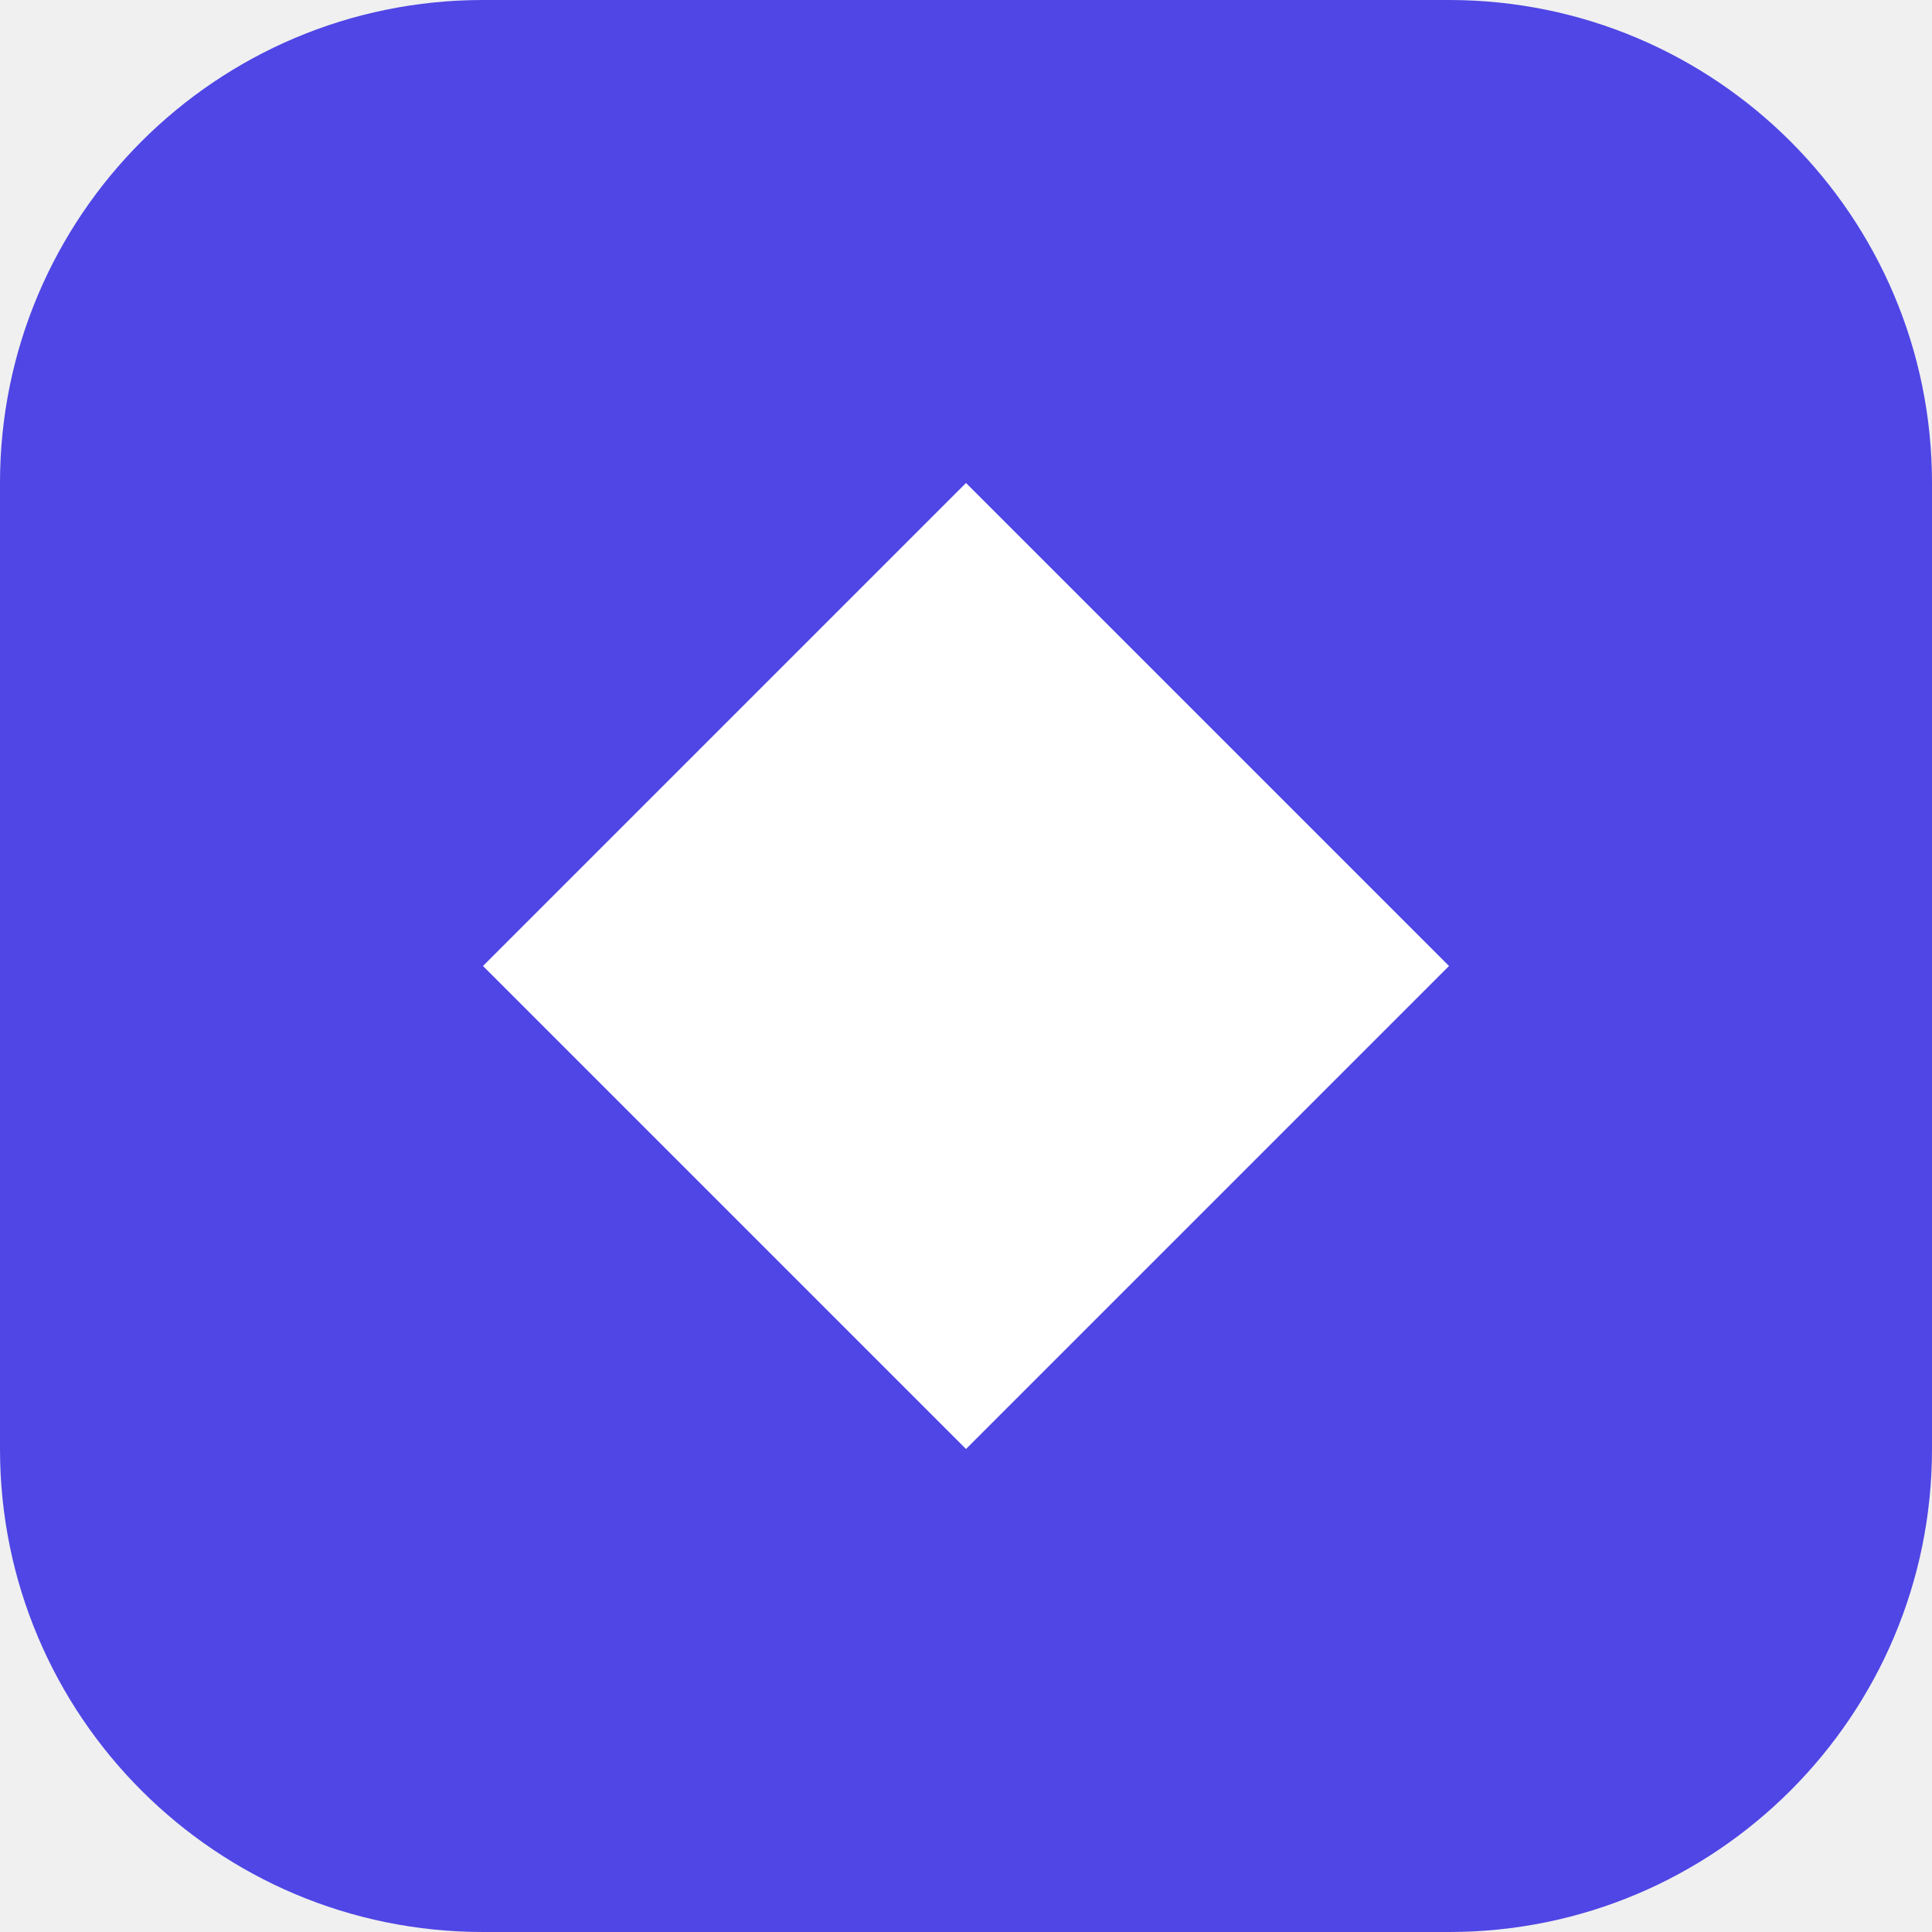
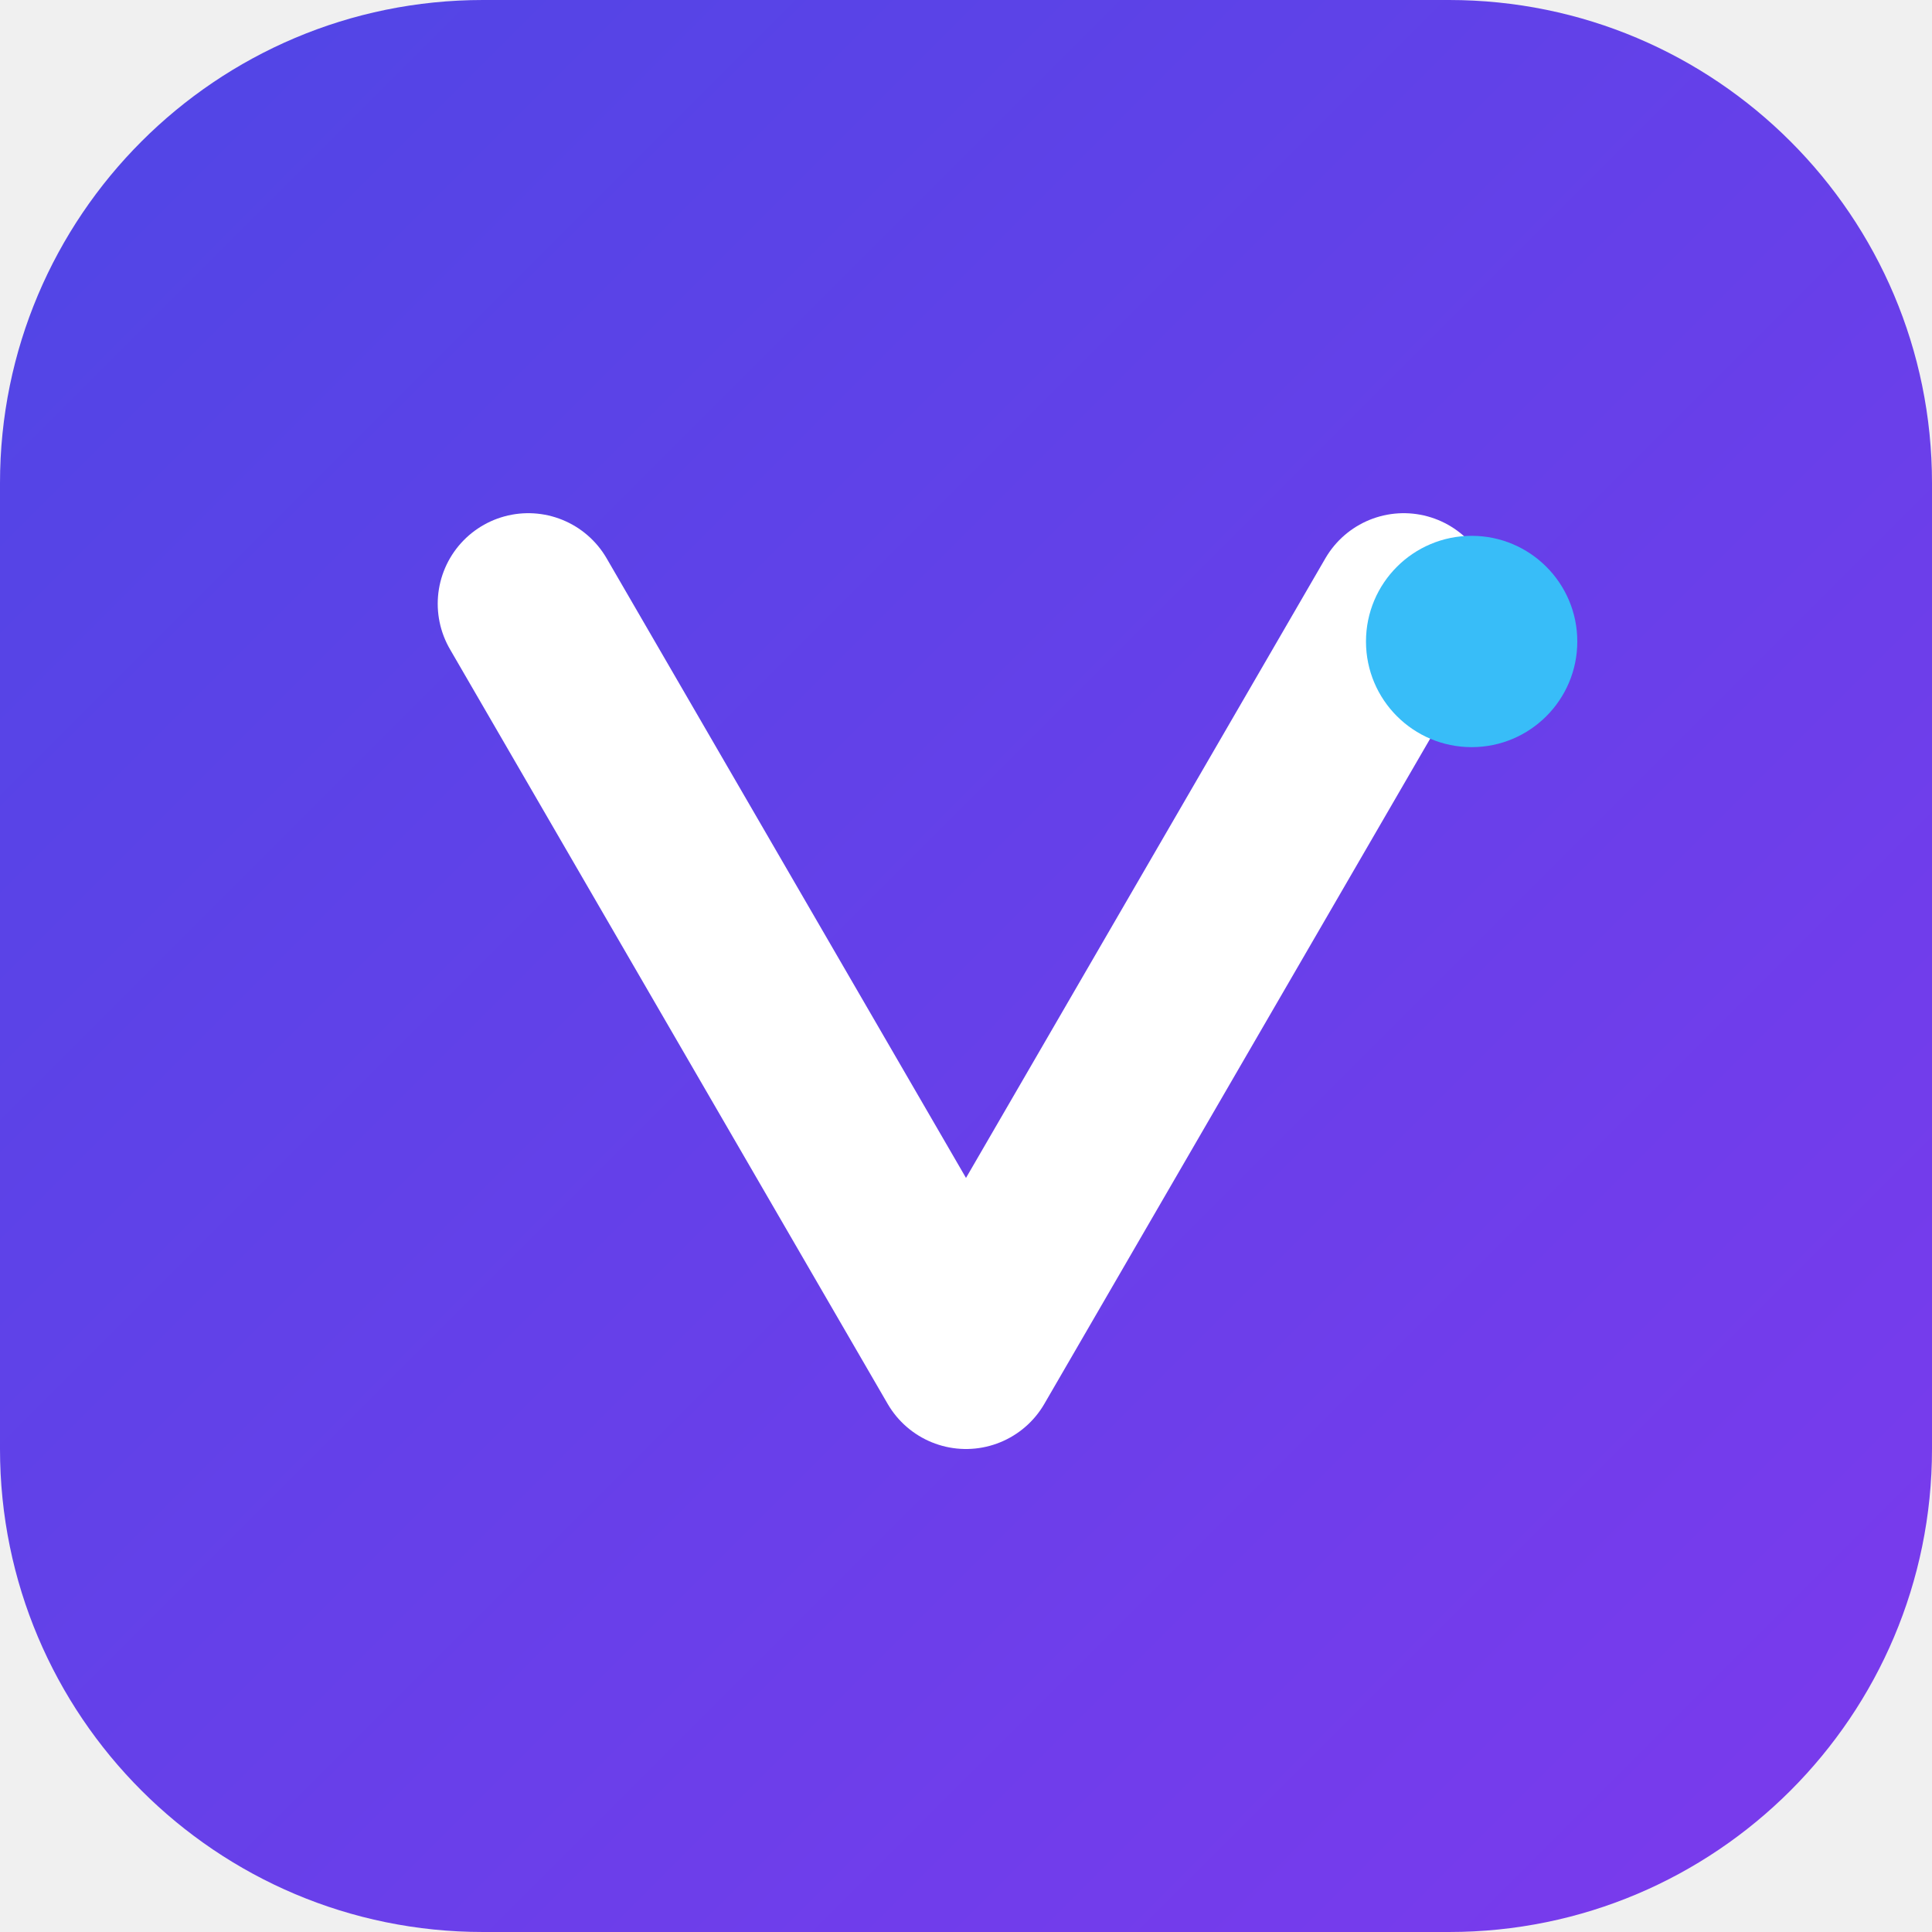
<svg xmlns="http://www.w3.org/2000/svg" viewBox="0 0 512 512">
-   <rect width="512" height="512" fill="#4f46e5" rx="128" />
-   <path d="M256 128l128 128-128 128-128-128z" fill="#ffffff" />
+   <defs>
+     <linearGradient id="v79grad" x1="0%" y1="0%" x2="100%" y2="100%">
+       <stop offset="0%" stop-color="#4f46e5" />
+       <stop offset="100%" stop-color="#7c3aed" />
+     </linearGradient>
+   </defs>
+   <rect width="512" height="512" fill="url(#v79grad)" rx="128" />
+   <path d="M140 160 L256 360 L372 160" fill="none" stroke="#ffffff" stroke-width="48" stroke-linecap="round" stroke-linejoin="round" />
+   <circle cx="390" cy="170" r="28" fill="#38bdf8" />
</svg>
